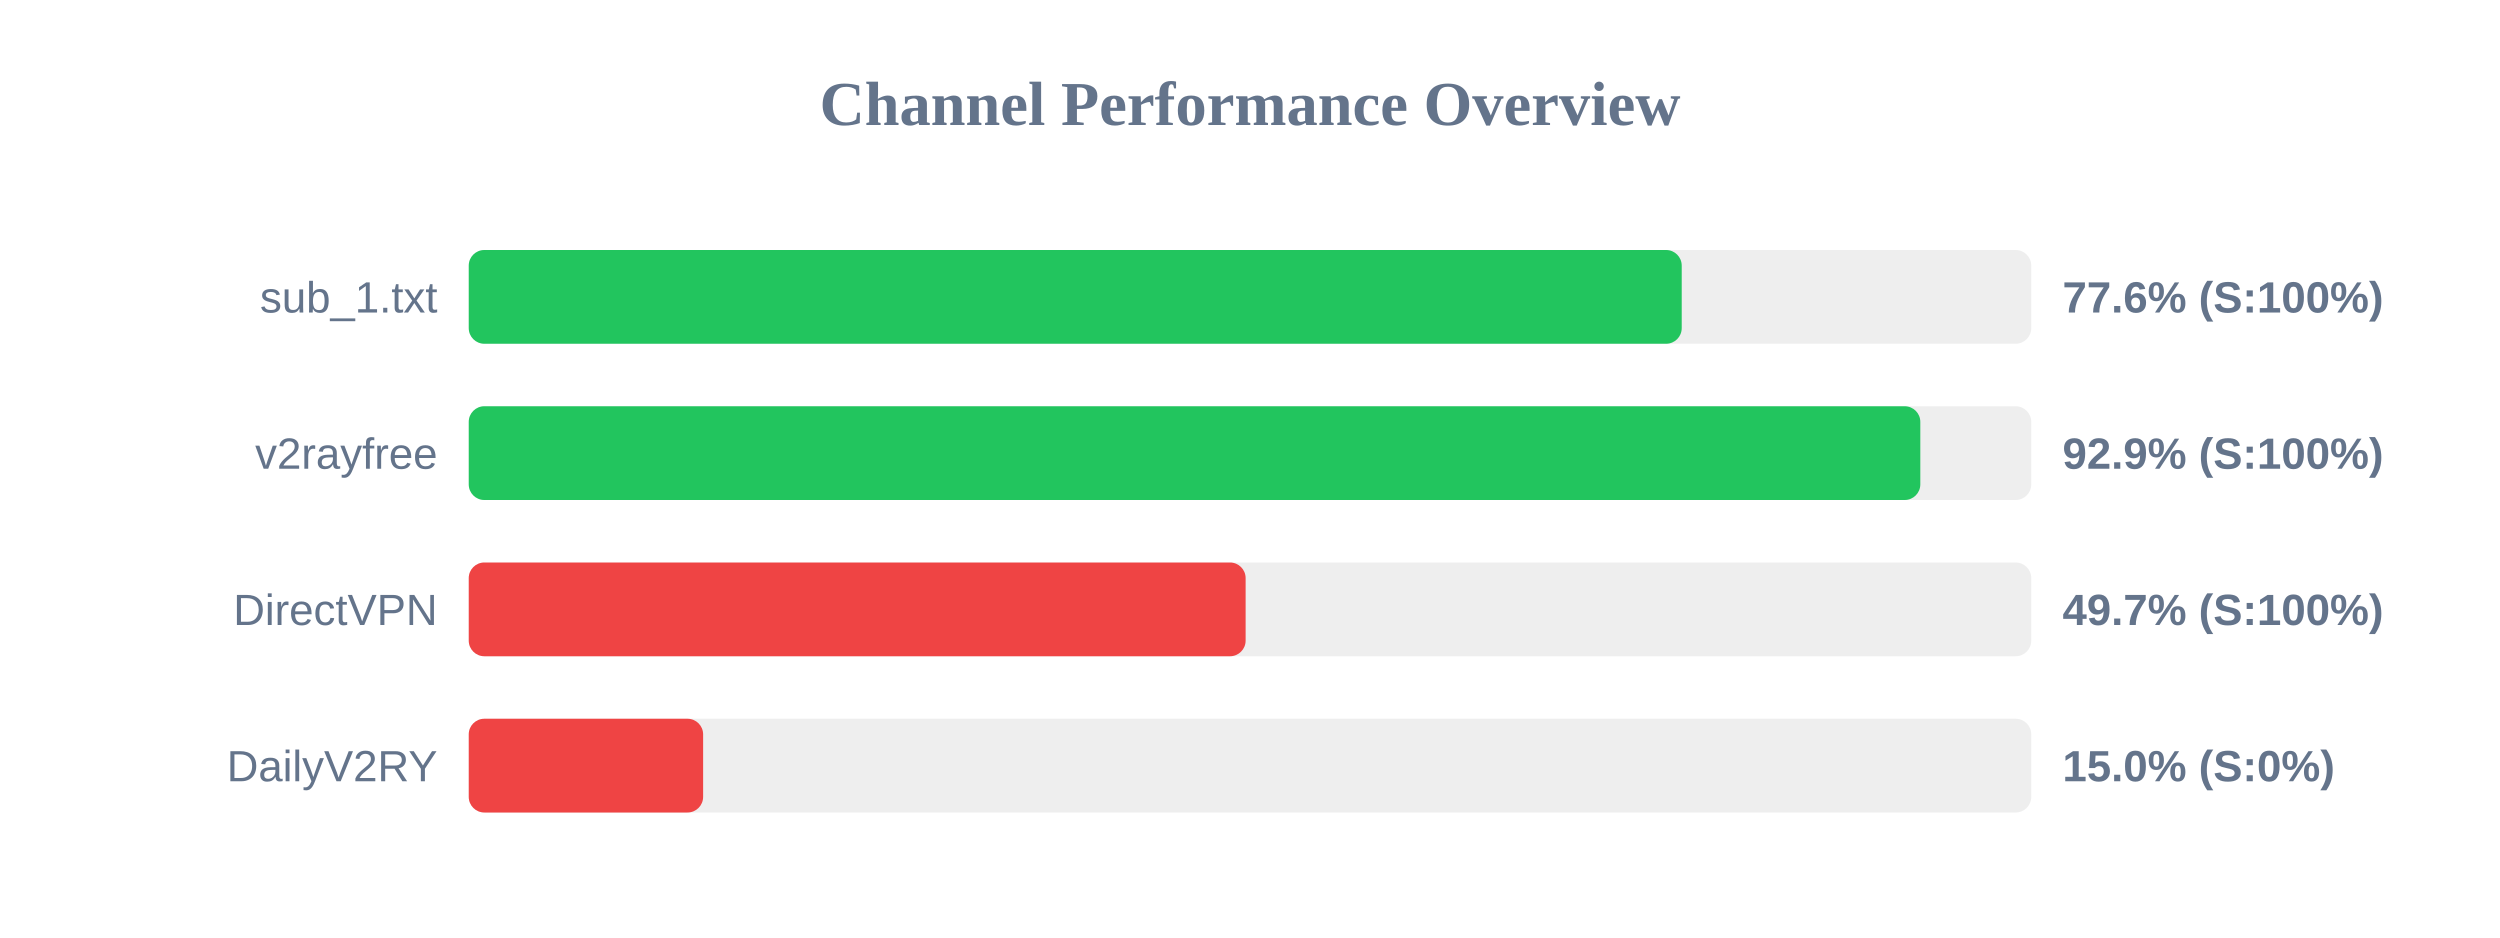
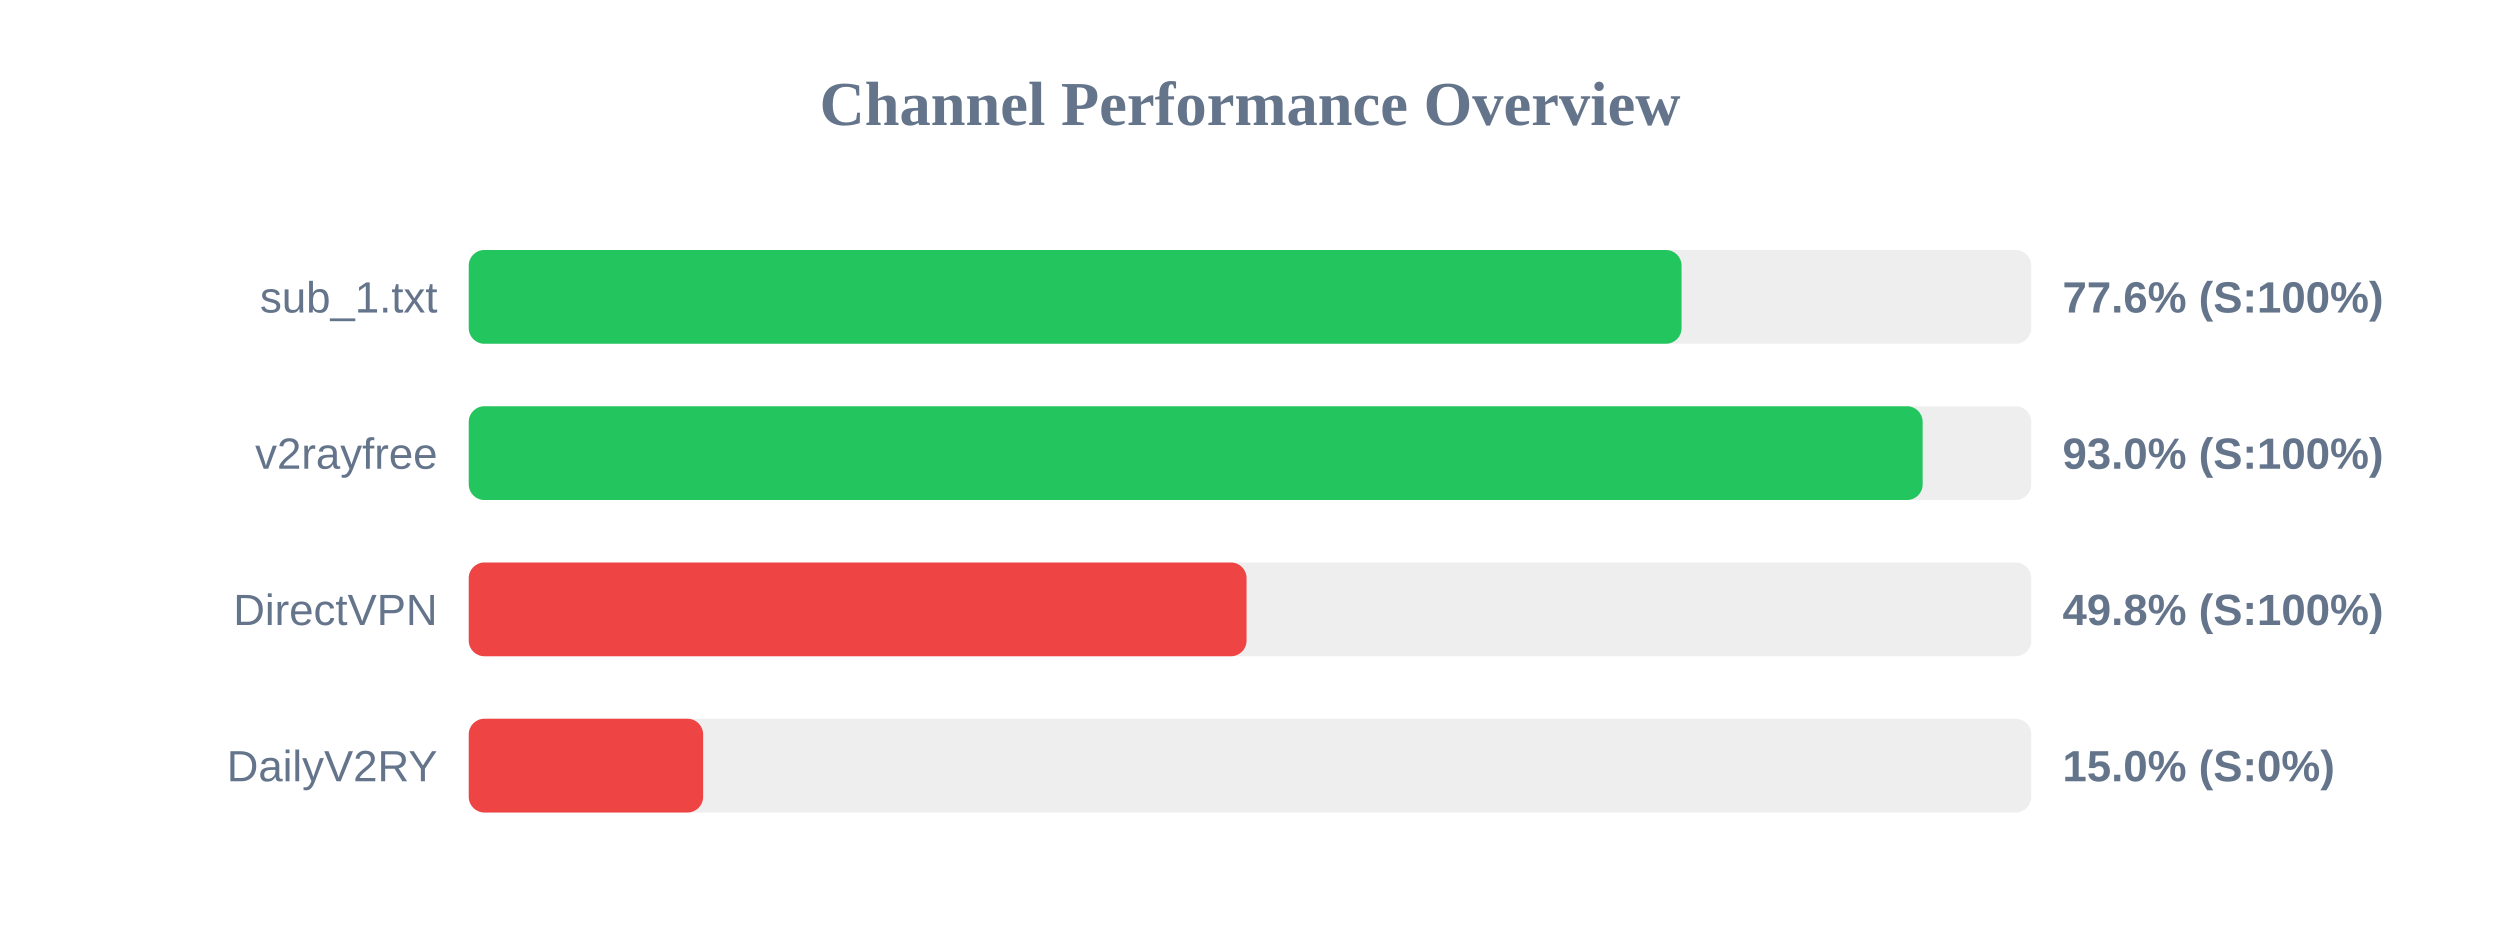
<svg xmlns="http://www.w3.org/2000/svg" width="800" height="300" version="1.1">
  <style>
        .row { font: 14px Arial; fill: #64748b; }
        .score { font: bold 14px Arial; fill: #64748b; }
    </style>
  <text x="400" y="40" text-anchor="middle" font-size="20px" font-weight="bold" fill="#64748b">Channel Performance Overview</text>
  <rect x="150" y="80" width="500" height="30" fill="#eee" rx="5" />
-   <rect x="150" y="80" width="388.15" height="30" fill="#22c55e" rx="5" />
+   <rect x="150" y="80" width="388.1" height="30" fill="#22c55e" rx="5" />
  <text x="140" y="100" text-anchor="end" class="row">sub_1.txt</text>
  <text x="660" y="100" text-anchor="start" class="score">77.6% (S:100%)</text>
  <rect x="150" y="130" width="500" height="30" fill="#eee" rx="5" />
-   <rect x="150" y="130" width="464.5" height="30" fill="#22c55e" rx="5" />
+   <rect x="150" y="130" width="465.25" height="30" fill="#22c55e" rx="5" />
  <text x="140" y="150" text-anchor="end" class="row">v2rayfree</text>
-   <text x="660" y="150" text-anchor="start" class="score">92.9% (S:100%)</text>
+   <text x="660" y="150" text-anchor="start" class="score">93.0% (S:100%)</text>
  <rect x="150" y="180" width="500" height="30" fill="#eee" rx="5" />
-   <rect x="150" y="180" width="248.6" height="30" fill="#ef4444" rx="5" />
+   <rect x="150" y="180" width="248.9" height="30" fill="#ef4444" rx="5" />
  <text x="140" y="200" text-anchor="end" class="row">DirectVPN</text>
-   <text x="660" y="200" text-anchor="start" class="score">49.7% (S:100%)</text>
+   <text x="660" y="200" text-anchor="start" class="score">49.8% (S:100%)</text>
  <rect x="150" y="230" width="500" height="30" fill="#eee" rx="5" />
  <rect x="150" y="230" width="75.0" height="30" fill="#ef4444" rx="5" />
  <text x="140" y="250" text-anchor="end" class="row">DailyV2RY</text>
  <text x="660" y="250" text-anchor="start" class="score">15.0% (S:0%)</text>
</svg>
